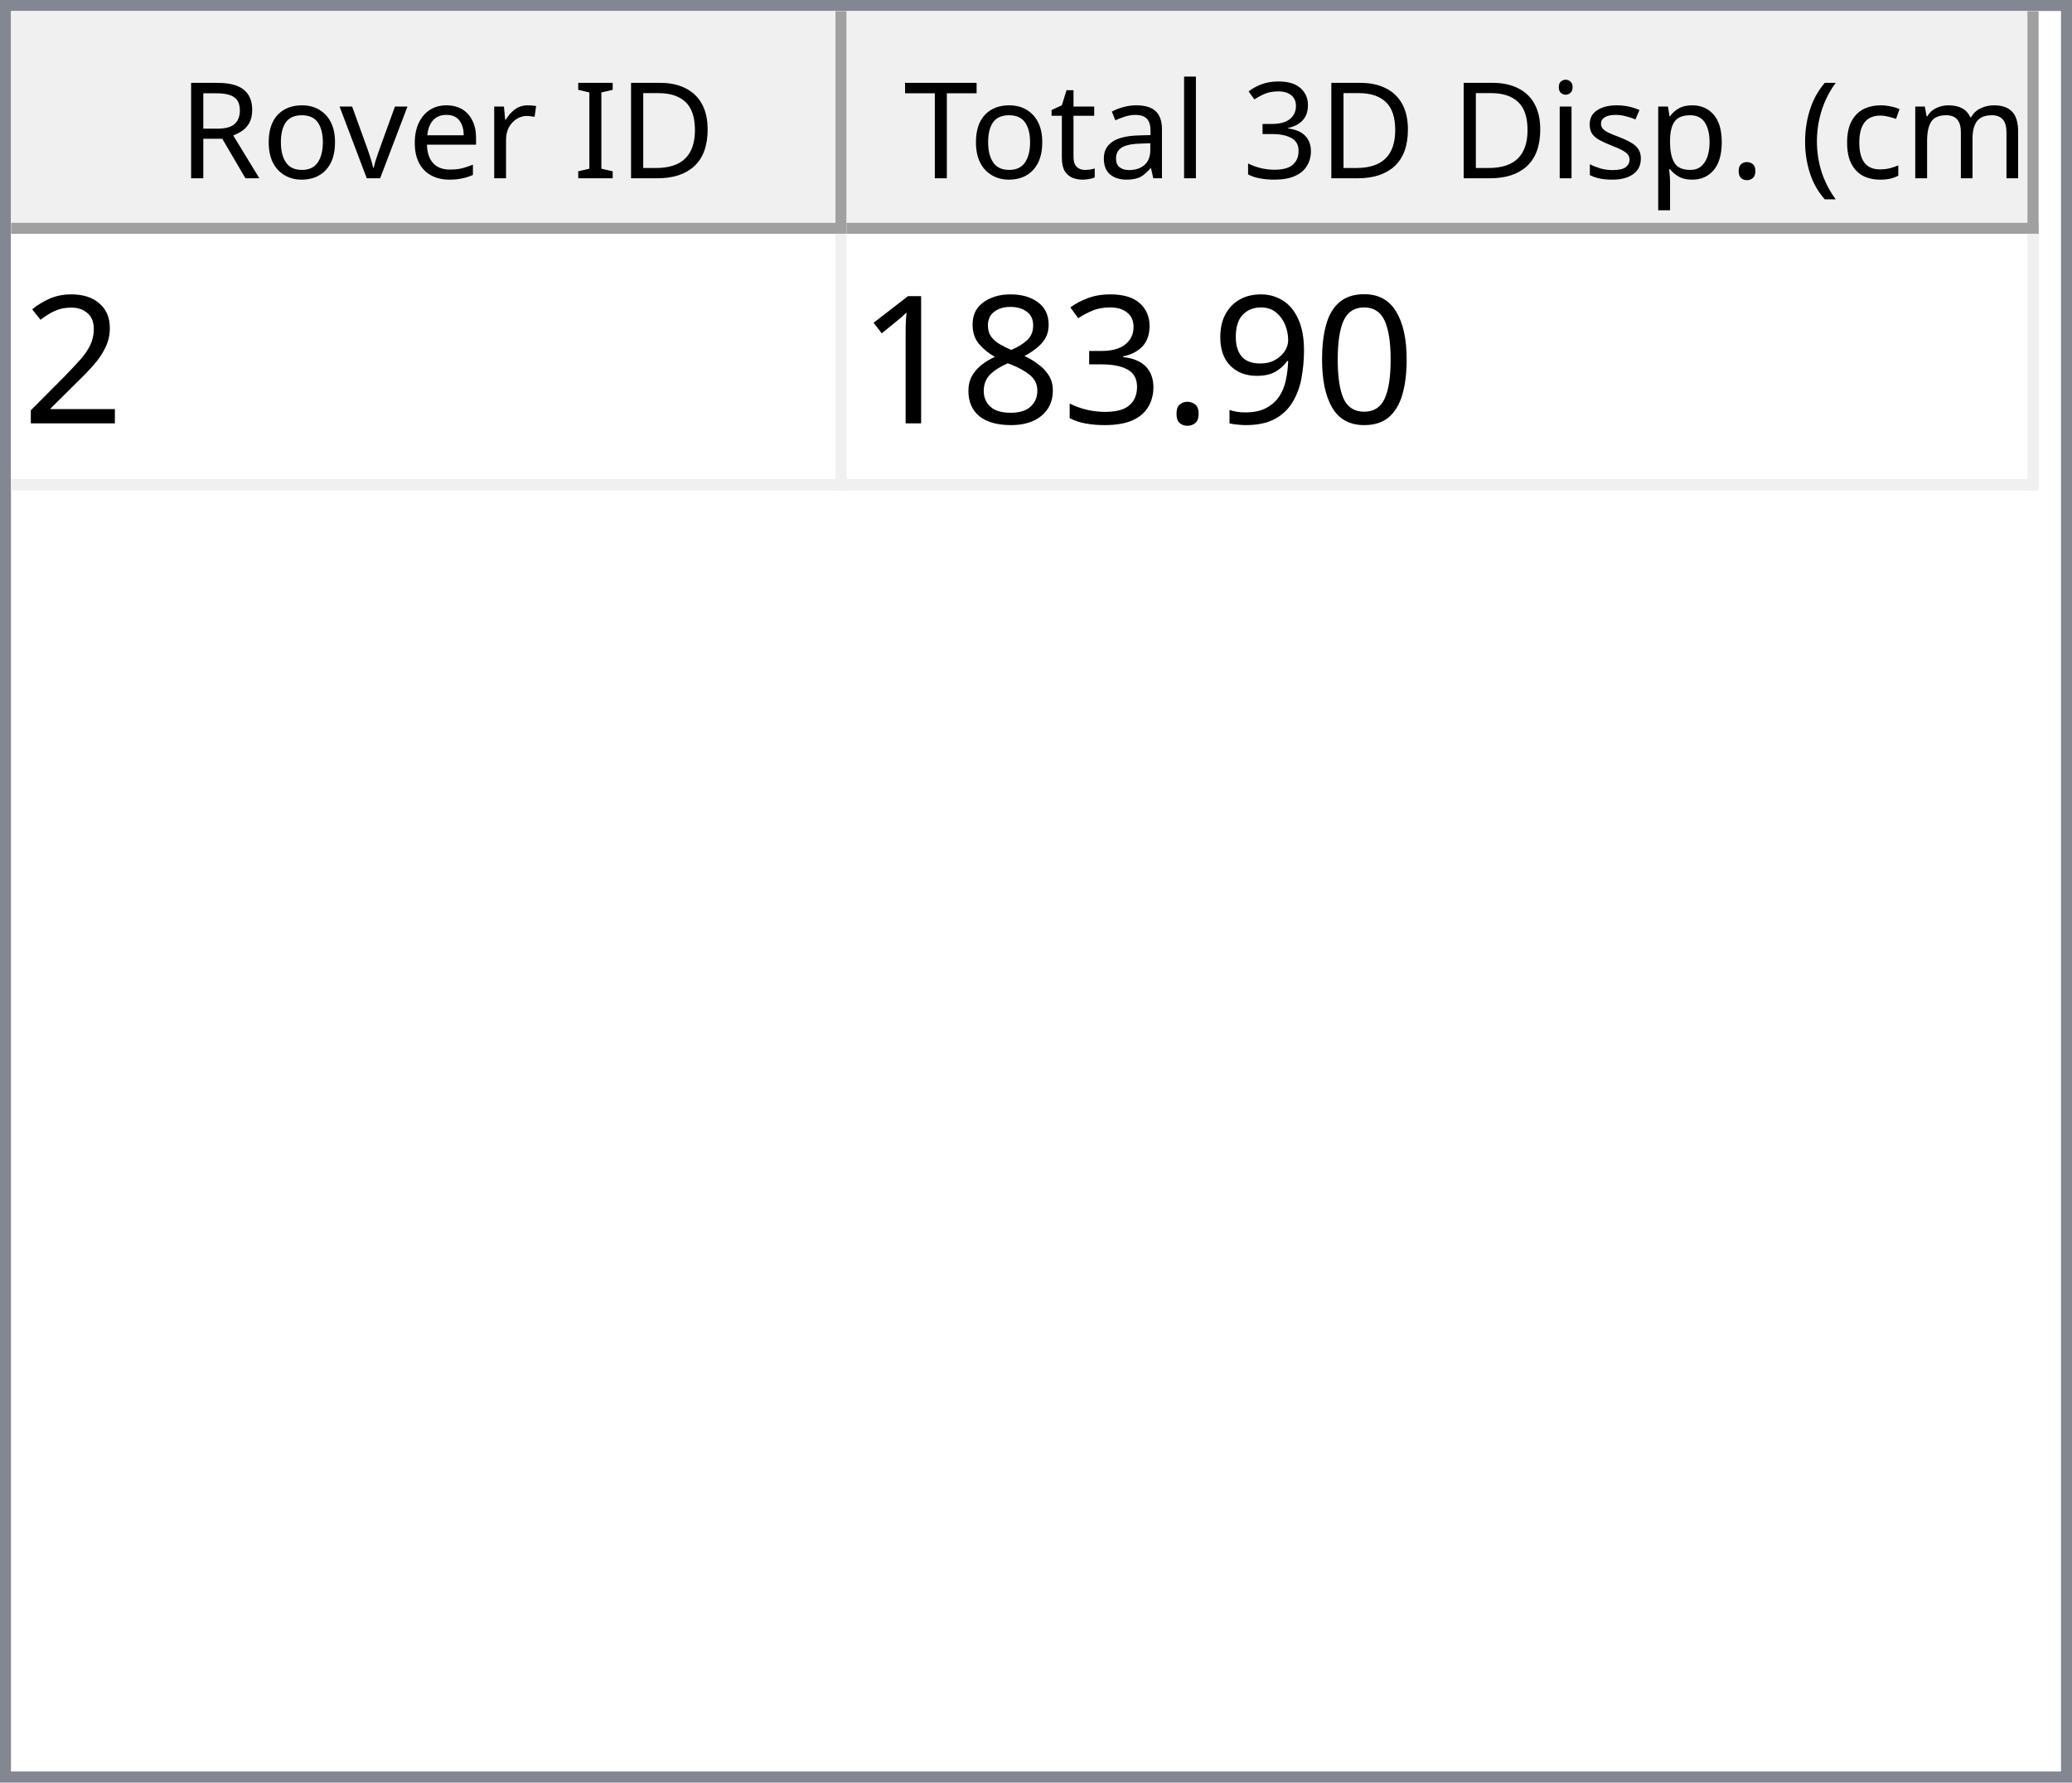
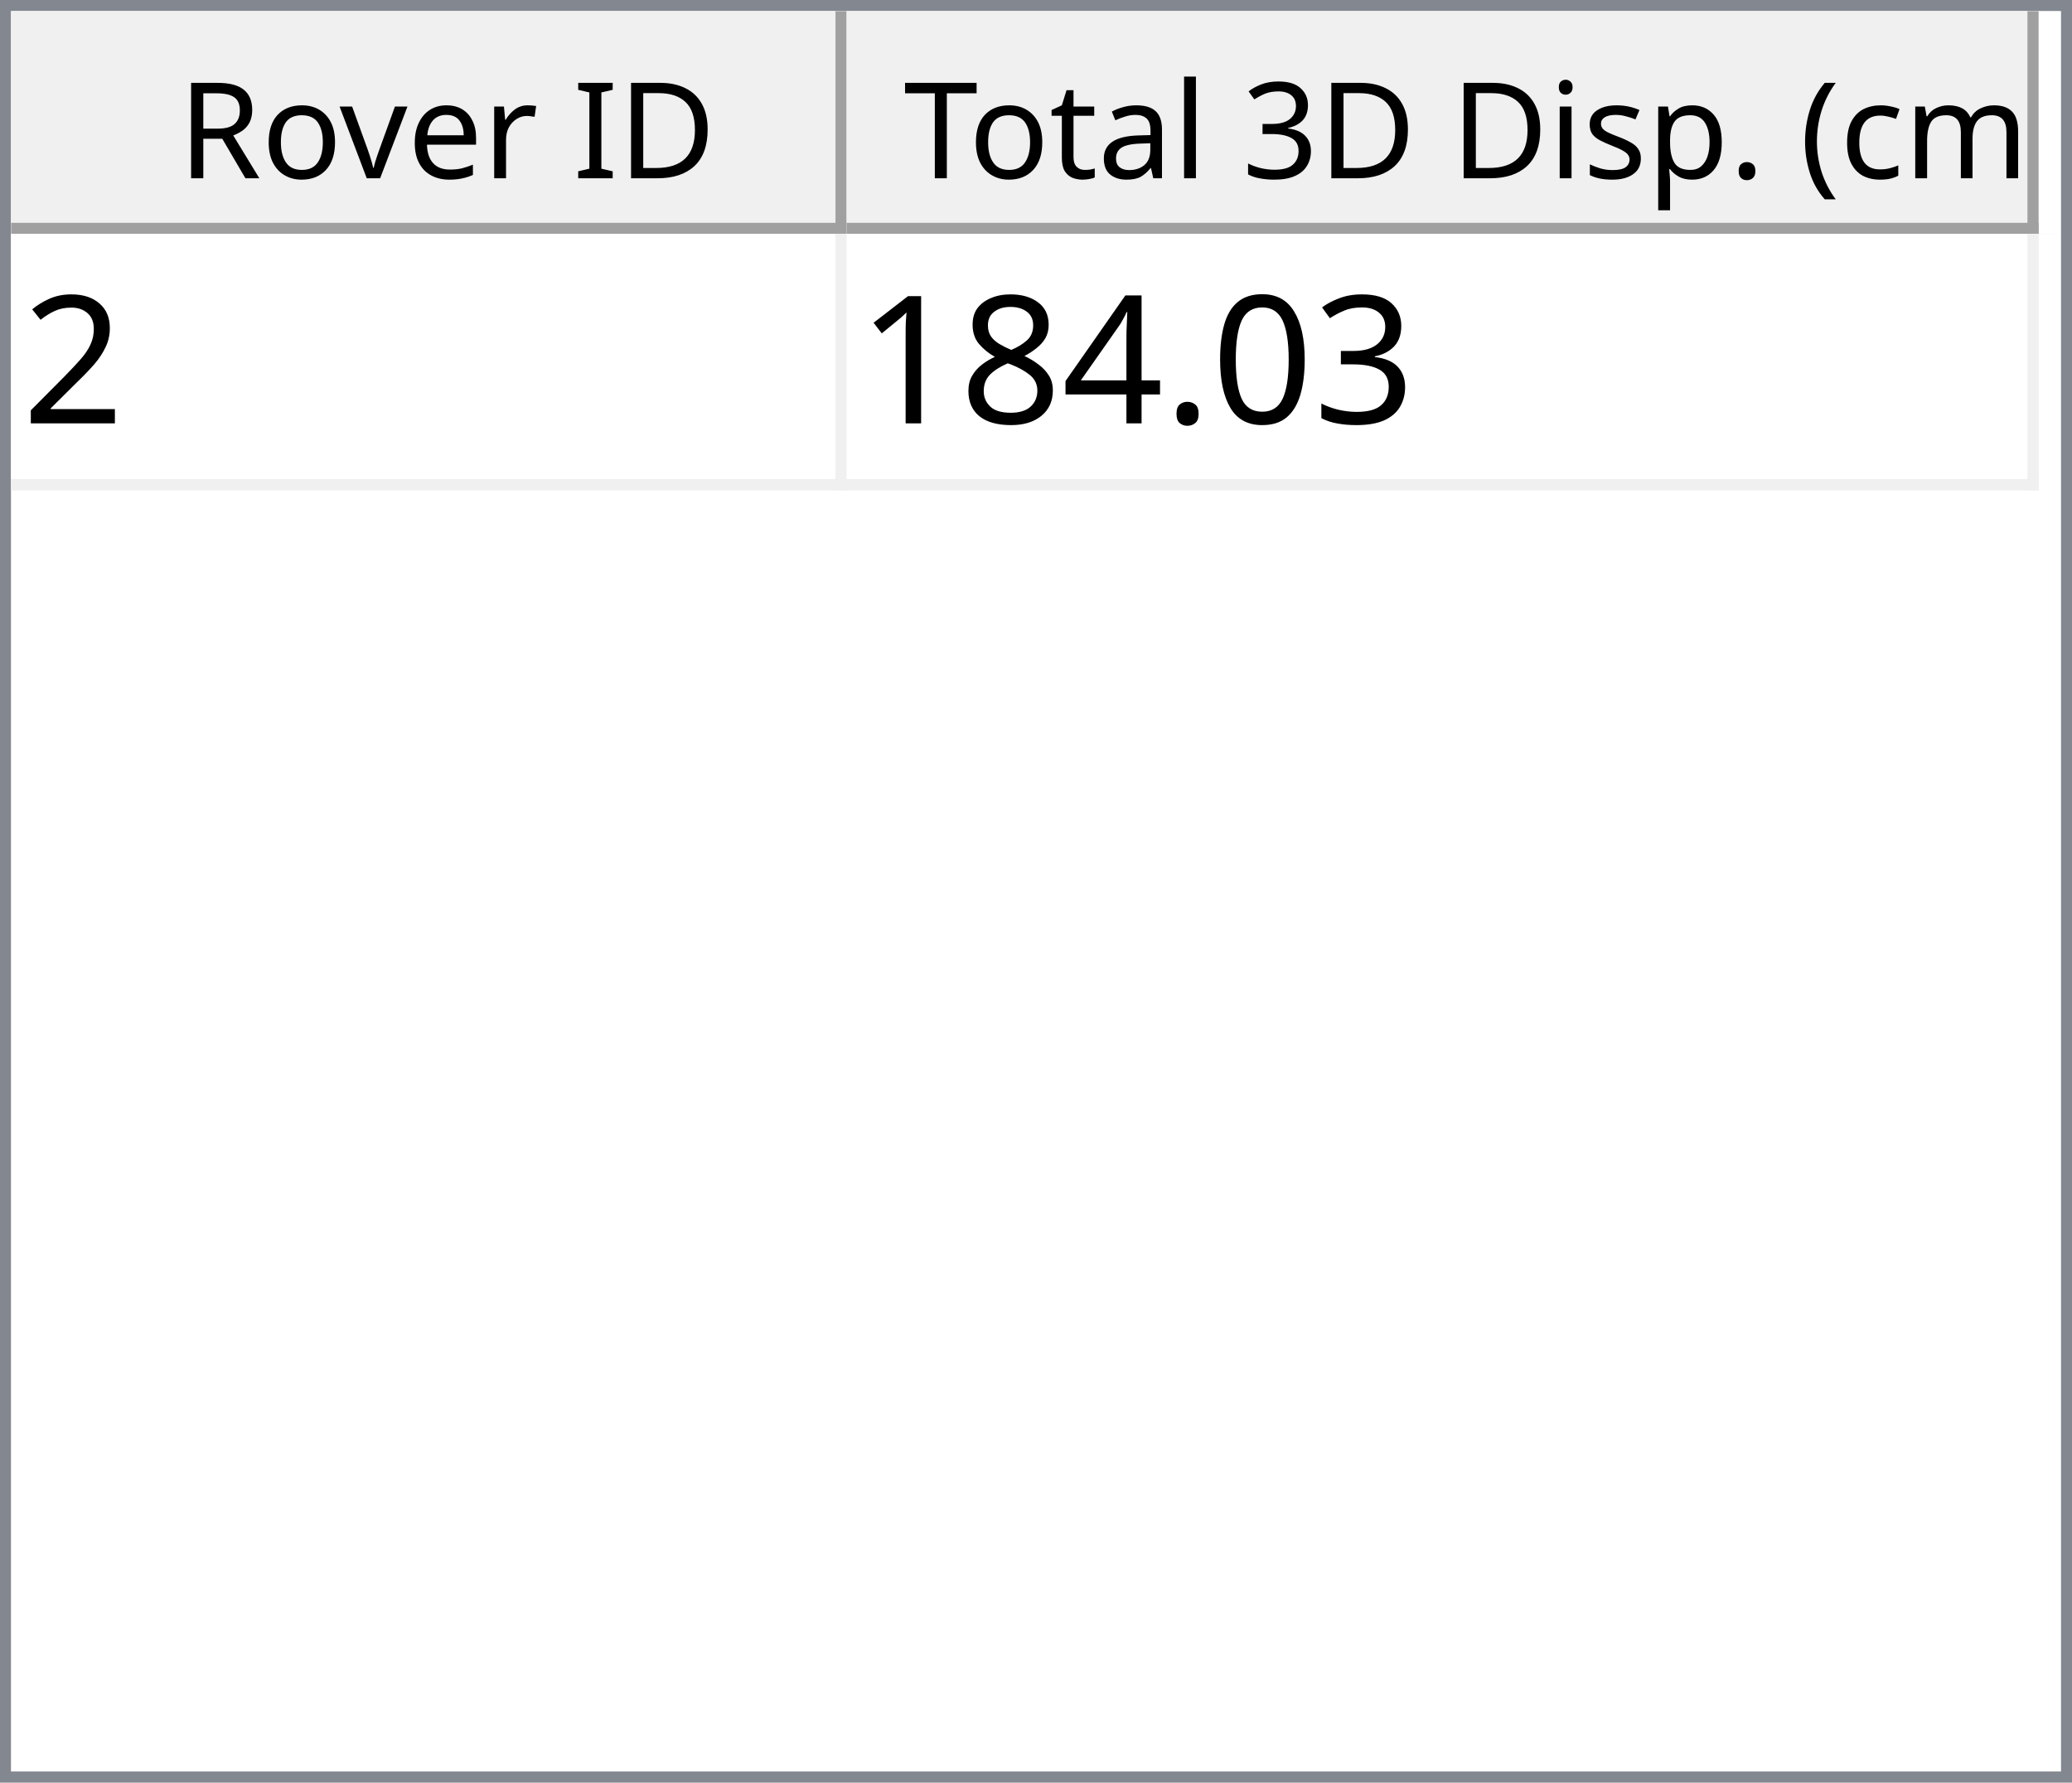
<svg xmlns="http://www.w3.org/2000/svg" style="fill-opacity:1; color-rendering:auto; color-interpolation:auto; text-rendering:auto; stroke:black; stroke-linecap:square; stroke-miterlimit:10; shape-rendering:auto; stroke-opacity:1; fill:black; stroke-dasharray:none; font-weight:normal; stroke-width:1; font-family:'Dialog'; font-style:normal; stroke-linejoin:miter; font-size:12px; stroke-dashoffset:0; image-rendering:auto;" width="186" height="160">
  <defs id="genericDefs" />
  <g>
    <defs id="defs1">
      <clipPath clipPathUnits="userSpaceOnUse" id="clipPath1">
        <path d="M0 0 L186 0 L186 160 L0 160 L0 0 Z" />
      </clipPath>
      <clipPath clipPathUnits="userSpaceOnUse" id="clipPath2">
        <path d="M0 0 L0 160 L186 160 L186 0 Z" />
      </clipPath>
      <clipPath clipPathUnits="userSpaceOnUse" id="clipPath3">
        <path d="M0 0 L0 20 L184 20 L184 0 Z" />
      </clipPath>
      <clipPath clipPathUnits="userSpaceOnUse" id="clipPath4">
        <path d="M0 0 L0 20 L75 20 L75 0 Z" />
      </clipPath>
      <clipPath clipPathUnits="userSpaceOnUse" id="clipPath5">
        <path d="M1 1 L1 19 L74 19 L74 1 Z" />
      </clipPath>
      <clipPath clipPathUnits="userSpaceOnUse" id="clipPath6">
        <path d="M0 0 L0 18 L73 18 L73 0 Z" />
      </clipPath>
      <clipPath clipPathUnits="userSpaceOnUse" id="clipPath7">
        <path d="M-0.5 -0.5 L-0.5 19.5 L74.5 19.5 L74.5 -0.5 Z" />
      </clipPath>
      <clipPath clipPathUnits="userSpaceOnUse" id="clipPath8">
        <path d="M0 0 L0 20 L107 20 L107 0 Z" />
      </clipPath>
      <clipPath clipPathUnits="userSpaceOnUse" id="clipPath9">
        <path d="M1 1 L1 19 L106 19 L106 1 Z" />
      </clipPath>
      <clipPath clipPathUnits="userSpaceOnUse" id="clipPath10">
        <path d="M0 0 L0 18 L105 18 L105 0 Z" />
      </clipPath>
      <clipPath clipPathUnits="userSpaceOnUse" id="clipPath11">
        <path d="M-0.5 -0.5 L-0.5 19.5 L106.5 19.5 L106.5 -0.5 Z" />
      </clipPath>
      <clipPath clipPathUnits="userSpaceOnUse" id="clipPath12">
        <path d="M0 0 L0 138 L184 138 L184 0 Z" />
      </clipPath>
      <clipPath clipPathUnits="userSpaceOnUse" id="clipPath13">
        <path d="M0 0 L0 23 L182 23 L182 0 Z" />
      </clipPath>
      <clipPath clipPathUnits="userSpaceOnUse" id="clipPath14">
        <path d="M-0.5 -0.5 L-0.5 22.5 L181.5 22.5 L181.5 -0.5 Z" />
      </clipPath>
      <clipPath clipPathUnits="userSpaceOnUse" id="clipPath15">
        <path d="M0 0 L0 22 L74 22 L74 0 Z" />
      </clipPath>
      <clipPath clipPathUnits="userSpaceOnUse" id="clipPath16">
        <path d="M0 0 L0 22 L106 22 L106 0 Z" />
      </clipPath>
      <font horiz-adv-x="64.551" id="font1">
        <font-face ascent="107.91" descent="25.098" units-per-em="100" style="font-style:normal; font-family:Segoe UI; font-weight:normal;" />
        <missing-glyph horiz-adv-x="64.551" d="M8.109 0 L8.109 68.266 L56.453 68.266 L56.453 0 L8.109 0 ZM15.328 7.234 L49.219 7.234 L49.219 61.031 L15.328 61.031 L15.328 7.234 Z" />
        <glyph unicode="D" horiz-adv-x="70.117" d="M9.188 0 L9.188 70.016 L28.516 70.016 Q65.531 70.016 65.531 35.891 Q65.531 19.672 55.25 9.836 Q44.969 0 27.734 0 L9.188 0 ZM17.391 62.594 L17.391 7.422 L27.828 7.422 Q41.609 7.422 49.273 14.797 Q56.938 22.172 56.938 35.688 Q56.938 62.594 28.328 62.594 L17.391 62.594 Z" />
        <glyph unicode="I" horiz-adv-x="26.611" d="M17.391 0 L9.188 0 L9.188 70.016 L17.391 70.016 L17.391 0 Z" />
        <glyph unicode=" " horiz-adv-x="27.393" d="" />
        <glyph unicode="r" horiz-adv-x="34.766" d="M34.188 41.891 Q32.078 43.5 28.125 43.5 Q23 43.5 19.555 38.672 Q16.109 33.844 16.109 25.484 L16.109 0 L8.109 0 L8.109 50 L16.109 50 L16.109 39.703 L16.312 39.703 Q18.016 44.969 21.531 47.922 Q25.047 50.875 29.391 50.875 Q32.516 50.875 34.188 50.203 L34.188 41.891 Z" />
        <glyph unicode="e" horiz-adv-x="52.295" d="M48.297 23 L12.984 23 Q13.188 14.656 17.484 10.109 Q21.781 5.562 29.297 5.562 Q37.75 5.562 44.828 11.141 L44.828 3.609 Q38.234 -1.172 27.391 -1.172 Q16.797 -1.172 10.742 5.641 Q4.688 12.453 4.688 24.812 Q4.688 36.469 11.305 43.82 Q17.922 51.172 27.734 51.172 Q37.547 51.172 42.922 44.828 Q48.297 38.484 48.297 27.203 L48.297 23 ZM40.094 29.781 Q40.047 36.719 36.75 40.578 Q33.453 44.438 27.594 44.438 Q21.922 44.438 17.969 40.383 Q14.016 36.328 13.094 29.781 L40.094 29.781 Z" />
        <glyph unicode="v" horiz-adv-x="47.9" d="M47.406 50 L27.484 0 L19.625 0 L0.688 50 L9.469 50 L22.172 13.672 Q23.578 9.672 23.922 6.688 L24.125 6.688 Q24.609 10.453 25.688 13.484 L38.969 50 L47.406 50 Z" />
        <glyph unicode="o" horiz-adv-x="58.594" d="M29 -1.172 Q17.922 -1.172 11.305 5.836 Q4.688 12.844 4.688 24.422 Q4.688 37.016 11.57 44.094 Q18.453 51.172 30.172 51.172 Q41.359 51.172 47.633 44.289 Q53.906 37.406 53.906 25.203 Q53.906 13.234 47.141 6.031 Q40.375 -1.172 29 -1.172 ZM29.594 44.438 Q21.875 44.438 17.383 39.188 Q12.891 33.938 12.891 24.703 Q12.891 15.828 17.43 10.695 Q21.969 5.562 29.594 5.562 Q37.359 5.562 41.531 10.594 Q45.703 15.625 45.703 24.906 Q45.703 34.281 41.531 39.359 Q37.359 44.438 29.594 44.438 Z" />
        <glyph unicode="R" horiz-adv-x="59.814" d="M59.375 0 L49.609 0 L37.891 19.625 Q36.281 22.359 34.766 24.289 Q33.25 26.219 31.664 27.438 Q30.078 28.656 28.25 29.219 Q26.422 29.781 24.125 29.781 L17.391 29.781 L17.391 0 L9.188 0 L9.188 70.016 L30.078 70.016 Q34.672 70.016 38.555 68.867 Q42.438 67.719 45.289 65.375 Q48.141 63.031 49.758 59.547 Q51.375 56.062 51.375 51.375 Q51.375 47.703 50.273 44.656 Q49.172 41.609 47.148 39.211 Q45.125 36.812 42.266 35.133 Q39.406 33.453 35.844 32.516 L35.844 32.328 Q37.594 31.547 38.891 30.547 Q40.188 29.547 41.359 28.18 Q42.531 26.812 43.68 25.078 Q44.828 23.344 46.234 21.047 L59.375 0 ZM17.391 62.594 L17.391 37.203 L28.516 37.203 Q31.594 37.203 34.203 38.133 Q36.812 39.062 38.719 40.797 Q40.625 42.531 41.703 45.047 Q42.781 47.562 42.781 50.688 Q42.781 56.297 39.141 59.445 Q35.5 62.594 28.609 62.594 L17.391 62.594 Z" />
        <glyph unicode=")" horiz-adv-x="30.176" d="M8.297 -15.922 L1.172 -15.922 Q16.406 2.344 16.406 26.812 Q16.406 51.469 1.078 70.016 L8.297 70.016 Q23.531 52.156 23.531 26.703 Q23.531 1.375 8.297 -15.922 Z" />
        <glyph unicode="m" horiz-adv-x="86.133" d="M79.109 0 L71.094 0 L71.094 28.719 Q71.094 37.016 68.531 40.727 Q65.969 44.438 59.906 44.438 Q54.781 44.438 51.195 39.75 Q47.609 35.062 47.609 28.516 L47.609 0 L39.594 0 L39.594 29.688 Q39.594 44.438 28.219 44.438 Q22.953 44.438 19.531 40.016 Q16.109 35.594 16.109 28.516 L16.109 0 L8.109 0 L8.109 50 L16.109 50 L16.109 42.094 L16.312 42.094 Q21.625 51.172 31.844 51.172 Q36.969 51.172 40.773 48.312 Q44.578 45.453 46 40.828 Q51.562 51.172 62.594 51.172 Q79.109 51.172 79.109 30.812 L79.109 0 Z" />
        <glyph unicode="c" horiz-adv-x="46.191" d="M42.188 2.297 Q36.422 -1.172 28.516 -1.172 Q17.828 -1.172 11.258 5.789 Q4.688 12.75 4.688 23.828 Q4.688 36.188 11.766 43.68 Q18.844 51.172 30.672 51.172 Q37.25 51.172 42.281 48.734 L42.281 40.531 Q36.719 44.438 30.375 44.438 Q22.703 44.438 17.797 38.945 Q12.891 33.453 12.891 24.516 Q12.891 15.719 17.508 10.641 Q22.125 5.562 29.891 5.562 Q36.422 5.562 42.188 9.906 L42.188 2.297 Z" />
        <glyph unicode="(" horiz-adv-x="30.176" d="M29.109 -15.922 L21.969 -15.922 Q6.844 1.375 6.844 26.703 Q6.844 52.156 21.969 70.016 L29.203 70.016 Q13.875 51.469 13.875 26.812 Q13.875 2.344 29.109 -15.922 Z" />
        <glyph unicode="." horiz-adv-x="21.68" d="M10.891 -1.078 Q8.641 -1.078 7.055 0.539 Q5.469 2.156 5.469 4.391 Q5.469 6.641 7.055 8.273 Q8.641 9.906 10.891 9.906 Q13.188 9.906 14.797 8.273 Q16.406 6.641 16.406 4.391 Q16.406 2.156 14.797 0.539 Q13.188 -1.078 10.891 -1.078 Z" />
        <glyph unicode="p" horiz-adv-x="58.789" d="M16.312 7.234 L16.109 7.234 L16.109 -23 L8.109 -23 L8.109 50 L16.109 50 L16.109 41.219 L16.312 41.219 Q22.219 51.172 33.594 51.172 Q43.266 51.172 48.688 44.461 Q54.109 37.75 54.109 26.469 Q54.109 13.922 48 6.375 Q41.891 -1.172 31.297 -1.172 Q21.578 -1.172 16.312 7.234 ZM16.109 27.391 L16.109 20.406 Q16.109 14.203 20.141 9.883 Q24.172 5.562 30.375 5.562 Q37.641 5.562 41.773 11.133 Q45.906 16.703 45.906 26.609 Q45.906 34.969 42.047 39.703 Q38.188 44.438 31.594 44.438 Q24.609 44.438 20.359 39.578 Q16.109 34.719 16.109 27.391 Z" />
        <glyph unicode="s" horiz-adv-x="42.432" d="M5.078 1.812 L5.078 10.406 Q11.625 5.562 19.484 5.562 Q30.031 5.562 30.031 12.594 Q30.031 14.594 29.125 15.992 Q28.219 17.391 26.68 18.461 Q25.141 19.531 23.07 20.383 Q21 21.234 18.609 22.172 Q15.281 23.484 12.766 24.828 Q10.25 26.172 8.57 27.859 Q6.891 29.547 6.031 31.695 Q5.172 33.844 5.172 36.719 Q5.172 40.234 6.789 42.945 Q8.406 45.656 11.086 47.484 Q13.766 49.312 17.211 50.242 Q20.656 51.172 24.312 51.172 Q30.812 51.172 35.938 48.922 L35.938 40.828 Q30.422 44.438 23.25 44.438 Q21 44.438 19.195 43.922 Q17.391 43.406 16.094 42.477 Q14.797 41.547 14.086 40.258 Q13.375 38.969 13.375 37.406 Q13.375 35.453 14.086 34.133 Q14.797 32.812 16.164 31.789 Q17.531 30.766 19.484 29.938 Q21.438 29.109 23.922 28.125 Q27.25 26.859 29.883 25.516 Q32.516 24.172 34.375 22.484 Q36.234 20.797 37.234 18.602 Q38.234 16.406 38.234 13.375 Q38.234 9.672 36.602 6.938 Q34.969 4.203 32.234 2.398 Q29.5 0.594 25.93 -0.289 Q22.359 -1.172 18.453 -1.172 Q10.75 -1.172 5.078 1.812 Z" />
        <glyph unicode="i" horiz-adv-x="24.219" d="M12.203 62.703 Q10.062 62.703 8.547 64.164 Q7.031 65.625 7.031 67.875 Q7.031 70.125 8.547 71.609 Q10.062 73.094 12.203 73.094 Q14.406 73.094 15.945 71.609 Q17.484 70.125 17.484 67.875 Q17.484 65.719 15.945 64.211 Q14.406 62.703 12.203 62.703 ZM16.109 0 L8.109 0 L8.109 50 L16.109 50 L16.109 0 Z" />
        <glyph unicode="3" horiz-adv-x="53.906" d="M46.531 19.828 Q46.531 15.094 44.75 11.211 Q42.969 7.328 39.719 4.57 Q36.469 1.812 31.93 0.297 Q27.391 -1.219 21.922 -1.219 Q11.922 -1.219 6 2.594 L6 11.188 Q13.094 5.609 22.219 5.609 Q25.875 5.609 28.828 6.539 Q31.781 7.469 33.906 9.227 Q36.031 10.984 37.18 13.477 Q38.328 15.969 38.328 19.094 Q38.328 32.812 18.797 32.812 L12.984 32.812 L12.984 39.594 L18.5 39.594 Q35.797 39.594 35.797 52.484 Q35.797 64.406 22.609 64.406 Q15.188 64.406 8.688 59.422 L8.688 67.188 Q15.375 71.188 24.609 71.188 Q29 71.188 32.57 69.969 Q36.141 68.75 38.68 66.555 Q41.219 64.359 42.609 61.281 Q44 58.203 44 54.5 Q44 40.672 30.031 36.719 L30.031 36.531 Q33.594 36.141 36.625 34.797 Q39.656 33.453 41.852 31.305 Q44.047 29.156 45.289 26.25 Q46.531 23.344 46.531 19.828 Z" />
        <glyph unicode="l" horiz-adv-x="24.219" d="M16.109 0 L8.109 0 L8.109 74.031 L16.109 74.031 L16.109 0 Z" />
        <glyph unicode="a" horiz-adv-x="50.879" d="M43.891 0 L35.891 0 L35.891 7.812 L35.688 7.812 Q30.469 -1.172 20.312 -1.172 Q12.844 -1.172 8.617 2.781 Q4.391 6.734 4.391 13.281 Q4.391 27.297 20.906 29.594 L35.891 31.688 Q35.891 44.438 25.594 44.438 Q16.547 44.438 9.281 38.281 L9.281 46.484 Q16.656 51.172 26.266 51.172 Q43.891 51.172 43.891 32.516 L43.891 0 ZM35.891 25.297 L23.828 23.641 Q18.266 22.859 15.43 20.875 Q12.594 18.891 12.594 13.875 Q12.594 10.203 15.211 7.883 Q17.828 5.562 22.172 5.562 Q28.125 5.562 32.008 9.742 Q35.891 13.922 35.891 20.312 L35.891 25.297 Z" />
        <glyph unicode="t" horiz-adv-x="33.887" d="M31.297 0.484 Q28.469 -1.078 23.828 -1.078 Q10.688 -1.078 10.688 13.578 L10.688 43.172 L2.094 43.172 L2.094 50 L10.688 50 L10.688 62.203 L18.703 64.797 L18.703 50 L31.297 50 L31.297 43.172 L18.703 43.172 L18.703 14.984 Q18.703 9.969 20.414 7.82 Q22.125 5.672 26.078 5.672 Q29.109 5.672 31.297 7.328 L31.297 0.484 Z" />
        <glyph unicode="T" horiz-adv-x="52.393" d="M50.594 62.594 L30.375 62.594 L30.375 0 L22.172 0 L22.172 62.594 L2 62.594 L2 70.016 L50.594 70.016 L50.594 62.594 Z" />
      </font>
      <font horiz-adv-x="75.0" id="font2">
        <font-face ascent="100.537" descent="21.973" units-per-em="100" style="font-style:normal; font-family:sans-serif; font-weight:normal;" />
        <missing-glyph horiz-adv-x="75.0" d="M12.5 0 L12.5 62.5 L62.5 62.5 L62.5 0 L12.5 0 ZM14.062 1.562 L60.938 1.562 L60.938 60.938 L14.062 60.938 L14.062 1.562 Z" />
        <glyph unicode="2" horiz-adv-x="55.615" d="M50.344 8.453 L50.344 0 L3.031 0 Q2.938 3.172 4.047 6.109 Q5.859 10.938 9.836 15.625 Q13.812 20.312 21.344 26.469 Q33.016 36.031 37.117 41.625 Q41.219 47.219 41.219 52.203 Q41.219 57.422 37.477 61.008 Q33.734 64.594 27.734 64.594 Q21.391 64.594 17.578 60.789 Q13.766 56.984 13.719 50.25 L4.688 51.172 Q5.609 61.281 11.664 66.578 Q17.719 71.875 27.938 71.875 Q38.234 71.875 44.242 66.164 Q50.25 60.453 50.25 52 Q50.25 47.703 48.492 43.555 Q46.734 39.406 42.656 34.812 Q38.578 30.219 29.109 22.219 Q21.188 15.578 18.945 13.211 Q16.703 10.844 15.234 8.453 L50.344 8.453 Z" />
+         <glyph unicode="3" horiz-adv-x="55.615" d="M4.203 18.891 L12.984 20.062 Q14.5 12.594 18.141 9.297 Q21.781 6 27 6 Q33.203 6 37.477 10.297 Q41.75 14.594 41.75 20.953 Q41.75 27 37.797 30.93 Q33.844 34.859 27.734 34.859 Q25.25 34.859 21.531 33.891 L22.516 41.609 Q23.391 41.5 23.922 41.5 Q29.547 41.5 34.039 44.43 Q38.531 47.359 38.531 53.469 Q38.531 58.297 35.258 61.477 Q31.984 64.656 26.812 64.656 Q21.688 64.656 18.266 61.43 Q14.844 58.203 13.875 51.766 L5.078 53.328 Q6.688 62.156 12.398 67.016 Q18.109 71.875 26.609 71.875 Q32.469 71.875 37.398 69.359 Q42.328 66.844 44.945 62.5 Q47.562 58.156 47.562 53.266 Q47.562 48.641 45.07 44.828 Q42.578 41.016 37.703 38.766 Q44.047 37.312 47.562 32.695 Q51.078 28.078 51.078 21.141 Q51.078 11.766 44.242 5.25 Q37.406 -1.266 26.953 -1.266 Q17.531 -1.266 11.305 4.352 Q5.078 9.969 4.203 18.891 Z" />
        <glyph unicode="0" horiz-adv-x="55.615" d="M4.156 35.297 Q4.156 48 6.766 55.742 Q9.375 63.484 14.523 67.68 Q19.672 71.875 27.484 71.875 Q33.25 71.875 37.594 69.555 Q41.938 67.234 44.773 62.867 Q47.609 58.5 49.219 52.227 Q50.828 45.953 50.828 35.297 Q50.828 22.703 48.242 14.969 Q45.656 7.234 40.508 3.008 Q35.359 -1.219 27.484 -1.219 Q17.141 -1.219 11.234 6.203 Q4.156 15.141 4.156 35.297 ZM13.188 35.297 Q13.188 17.672 17.312 11.836 Q21.438 6 27.484 6 Q33.547 6 37.672 11.859 Q41.797 17.719 41.797 35.297 Q41.797 52.984 37.672 58.789 Q33.547 64.594 27.391 64.594 Q21.344 64.594 17.719 59.469 Q13.188 52.938 13.188 35.297 Z" />
-         <glyph unicode="9" horiz-adv-x="55.615" d="M5.469 16.547 L13.922 17.328 Q14.984 11.375 18.016 8.688 Q21.047 6 25.781 6 Q29.828 6 32.883 7.859 Q35.938 9.719 37.891 12.82 Q39.844 15.922 41.164 21.195 Q42.484 26.469 42.484 31.938 Q42.484 32.516 42.438 33.688 Q39.797 29.5 35.234 26.883 Q30.672 24.266 25.344 24.266 Q16.453 24.266 10.305 30.711 Q4.156 37.156 4.156 47.703 Q4.156 58.594 10.578 65.234 Q17 71.875 26.656 71.875 Q33.641 71.875 39.43 68.117 Q45.219 64.359 48.219 57.398 Q51.219 50.438 51.219 37.25 Q51.219 23.531 48.242 15.406 Q45.266 7.281 39.383 3.031 Q33.5 -1.219 25.594 -1.219 Q17.188 -1.219 11.867 3.445 Q6.547 8.109 5.469 16.547 ZM41.453 48.141 Q41.453 55.719 37.43 60.156 Q33.406 64.594 27.734 64.594 Q21.875 64.594 17.531 59.812 Q13.188 55.031 13.188 47.406 Q13.188 40.578 17.312 36.305 Q21.438 32.031 27.484 32.031 Q33.594 32.031 37.523 36.305 Q41.453 40.578 41.453 48.141 Z" />
        <glyph unicode="." horiz-adv-x="27.783" d="M9.078 0 L9.078 10.016 L19.094 10.016 L19.094 0 L9.078 0 Z" />
-         <glyph unicode="3" horiz-adv-x="55.615" d="M4.203 18.891 L12.984 20.062 Q14.5 12.594 18.141 9.297 Q21.781 6 27 6 Q33.203 6 37.477 10.297 Q41.75 14.594 41.75 20.953 Q41.75 27 37.797 30.93 Q33.844 34.859 27.734 34.859 Q25.25 34.859 21.531 33.891 L22.516 41.609 Q23.391 41.5 23.922 41.5 Q29.547 41.5 34.039 44.43 Q38.531 47.359 38.531 53.469 Q38.531 58.297 35.258 61.477 Q31.984 64.656 26.812 64.656 Q21.688 64.656 18.266 61.43 Q14.844 58.203 13.875 51.766 L5.078 53.328 Q6.688 62.156 12.398 67.016 Q18.109 71.875 26.609 71.875 Q32.469 71.875 37.398 69.359 Q42.328 66.844 44.945 62.5 Q47.562 58.156 47.562 53.266 Q47.562 48.641 45.07 44.828 Q42.578 41.016 37.703 38.766 Q44.047 37.312 47.562 32.695 Q51.078 28.078 51.078 21.141 Q51.078 11.766 44.242 5.25 Q37.406 -1.266 26.953 -1.266 Q17.531 -1.266 11.305 4.352 Q5.078 9.969 4.203 18.891 Z" />
+         <glyph unicode="4" horiz-adv-x="55.615" d="M32.328 0 L32.328 17.141 L1.266 17.141 L1.266 25.203 L33.938 71.578 L41.109 71.578 L41.109 25.203 L50.781 25.203 L50.781 17.141 L41.109 17.141 L41.109 0 L32.328 0 ZM32.328 25.203 L32.328 57.469 L9.906 25.203 L32.328 25.203 Z" />
        <glyph unicode="8" horiz-adv-x="55.615" d="M17.672 38.812 Q12.203 40.828 9.57 44.539 Q6.938 48.25 6.938 53.422 Q6.938 61.234 12.555 66.555 Q18.172 71.875 27.484 71.875 Q36.859 71.875 42.578 66.43 Q48.297 60.984 48.297 53.172 Q48.297 48.188 45.68 44.508 Q43.062 40.828 37.75 38.812 Q44.344 36.672 47.781 31.883 Q51.219 27.094 51.219 20.453 Q51.219 11.281 44.727 5.031 Q38.234 -1.219 27.641 -1.219 Q17.047 -1.219 10.547 5.055 Q4.047 11.328 4.047 20.703 Q4.047 27.688 7.594 32.398 Q11.141 37.109 17.672 38.812 ZM15.922 53.719 Q15.922 48.641 19.195 45.414 Q22.469 42.188 27.688 42.188 Q32.766 42.188 36.016 45.383 Q39.266 48.578 39.266 53.219 Q39.266 58.062 35.914 61.359 Q32.562 64.656 27.594 64.656 Q22.562 64.656 19.242 61.43 Q15.922 58.203 15.922 53.719 ZM13.094 20.656 Q13.094 16.891 14.875 13.375 Q16.656 9.859 20.172 7.93 Q23.688 6 27.734 6 Q34.031 6 38.133 10.055 Q42.234 14.109 42.234 20.359 Q42.234 26.703 38.016 30.859 Q33.797 35.016 27.438 35.016 Q21.234 35.016 17.164 30.914 Q13.094 26.812 13.094 20.656 Z" />
        <glyph unicode="1" horiz-adv-x="55.615" d="M37.25 0 L28.469 0 L28.469 56 Q25.297 52.984 20.141 49.953 Q14.984 46.922 10.891 45.406 L10.891 53.906 Q18.266 57.375 23.781 62.305 Q29.297 67.234 31.594 71.875 L37.25 71.875 L37.25 0 Z" />
      </font>
    </defs>
    <g style="fill:white; stroke:white;">
      <rect x="0" y="0" width="186" style="clip-path:url(#clipPath1); stroke:none;" height="160" />
    </g>
    <g style="fill:white; text-rendering:optimizeSpeed; color-rendering:optimizeSpeed; image-rendering:optimizeSpeed; shape-rendering:crispEdges; stroke:white; color-interpolation:sRGB;">
      <rect x="0" width="186" height="160" y="0" style="stroke:none;" />
      <path style="stroke:none;" d="M0 160 L186 160 L186 0 L0 0 Z" />
    </g>
    <g style="fill:rgb(240,240,240); font-family:'Segoe UI'; stroke:rgb(240,240,240);">
      <rect x="0" y="0" width="186" style="clip-path:url(#clipPath2); stroke:none;" height="160" />
    </g>
    <g style="fill:rgb(130,135,144); font-family:'Segoe UI'; stroke:rgb(130,135,144);">
      <path d="M0 0 L186 0 L186 160 L0 160 L0 0 ZM1 1 L185 1 L185 159 L1 159 L1 1 Z" style="fill-rule:evenodd; clip-path:url(#clipPath2); stroke:none;" />
    </g>
    <g style="fill:white; font-family:'Segoe UI'; stroke:white;" transform="translate(1,1)">
      <rect x="0" y="0" width="184" style="clip-path:url(#clipPath3); stroke:none;" height="20" />
    </g>
    <g style="fill:rgb(240,240,240); font-family:'Segoe UI'; stroke:rgb(240,240,240);" transform="translate(1,1)">
      <rect x="0" y="0" width="75" style="clip-path:url(#clipPath4); stroke:none;" height="20" />
    </g>
    <g style="font-family:'Segoe UI';" transform="translate(2,2)">
      <text x="14" xml:space="preserve" y="14" style="clip-path:url(#clipPath6); stroke:none;">Rover ID</text>
    </g>
    <g style="fill:rgb(160,160,160); font-family:'Segoe UI'; stroke:rgb(160,160,160); stroke-linejoin:bevel;" transform="translate(1.5,1.5)">
      <line x1="74" x2="74" y1="0" style="fill:none; clip-path:url(#clipPath7);" y2="19" />
    </g>
    <g style="fill:rgb(160,160,160); font-family:'Segoe UI'; stroke:rgb(160,160,160); stroke-linejoin:bevel;" transform="matrix(1,0,0,1,1,1) translate(0.5,0.5)">
      <line x1="0" x2="74" y1="19" style="fill:none; clip-path:url(#clipPath7);" y2="19" />
    </g>
    <g style="fill:rgb(240,240,240); font-family:'Segoe UI'; stroke:rgb(240,240,240);" transform="translate(76,1)">
      <rect x="0" y="0" width="107" style="clip-path:url(#clipPath8); stroke:none;" height="20" />
    </g>
    <g style="font-family:'Segoe UI';" transform="translate(77,2)">
      <text x="1" xml:space="preserve" y="14" style="clip-path:url(#clipPath10); stroke:none;"> Total 3D Disp. (cm)</text>
    </g>
    <g style="fill:rgb(160,160,160); font-family:'Segoe UI'; stroke:rgb(160,160,160); stroke-linejoin:bevel;" transform="translate(76.5,1.5)">
      <line x1="106" x2="106" y1="0" style="fill:none; clip-path:url(#clipPath11);" y2="19" />
    </g>
    <g style="fill:rgb(160,160,160); font-family:'Segoe UI'; stroke:rgb(160,160,160); stroke-linejoin:bevel;" transform="matrix(1,0,0,1,76,1) translate(0.5,0.5)">
      <line x1="0" x2="106" y1="19" style="fill:none; clip-path:url(#clipPath11);" y2="19" />
    </g>
    <g style="fill:white; font-family:'Segoe UI'; stroke:white;" transform="translate(1,21)">
      <rect x="0" y="0" width="184" style="clip-path:url(#clipPath12); stroke:none;" height="138" />
    </g>
    <g style="fill:rgb(240,240,240); font-size:16px; font-family:sans-serif; stroke:rgb(240,240,240);" transform="translate(1,21)">
      <rect x="0" y="0" width="182" style="clip-path:url(#clipPath13); stroke:none;" height="23" />
      <line transform="translate(0.5,0.5)" x1="0" x2="181" y1="22" style="clip-path:url(#clipPath14); fill:none; stroke-linejoin:bevel;" y2="22" />
    </g>
    <g transform="matrix(1,0,0,1,1,21) translate(0.5,0.5)" style="fill:rgb(240,240,240); font-size:16px; font-family:sans-serif; stroke:rgb(240,240,240); stroke-linejoin:bevel;">
      <line x1="74" x2="74" y1="0" style="fill:none; clip-path:url(#clipPath14);" y2="22" />
    </g>
    <g transform="matrix(1,0,0,1,1,21) translate(0.5,0.5)" style="fill:rgb(240,240,240); font-size:16px; font-family:sans-serif; stroke:rgb(240,240,240); stroke-linejoin:bevel;">
      <line x1="181" x2="181" y1="0" style="fill:none; clip-path:url(#clipPath14);" y2="22" />
    </g>
    <g style="fill:white; font-size:16px; font-family:sans-serif; stroke:white;" transform="matrix(1,0,0,1,1,21)">
      <rect x="0" y="0" width="74" style="clip-path:url(#clipPath15); stroke:none;" height="22" />
      <text x="1" y="17" style="fill:black; clip-path:url(#clipPath15); stroke:none;" xml:space="preserve">2</text>
    </g>
    <g style="fill:white; font-size:16px; font-family:sans-serif; stroke:white;" transform="matrix(1,0,0,1,1,21) translate(75,0)">
      <rect x="0" y="0" width="106" style="clip-path:url(#clipPath16); stroke:none;" height="22" />
-       <text x="1" y="17" style="fill:black; clip-path:url(#clipPath16); stroke:none;" xml:space="preserve">183.90</text>
+       <text x="1" y="17" style="fill:black; clip-path:url(#clipPath16); stroke:none;" xml:space="preserve">184.03</text>
    </g>
  </g>
</svg>
